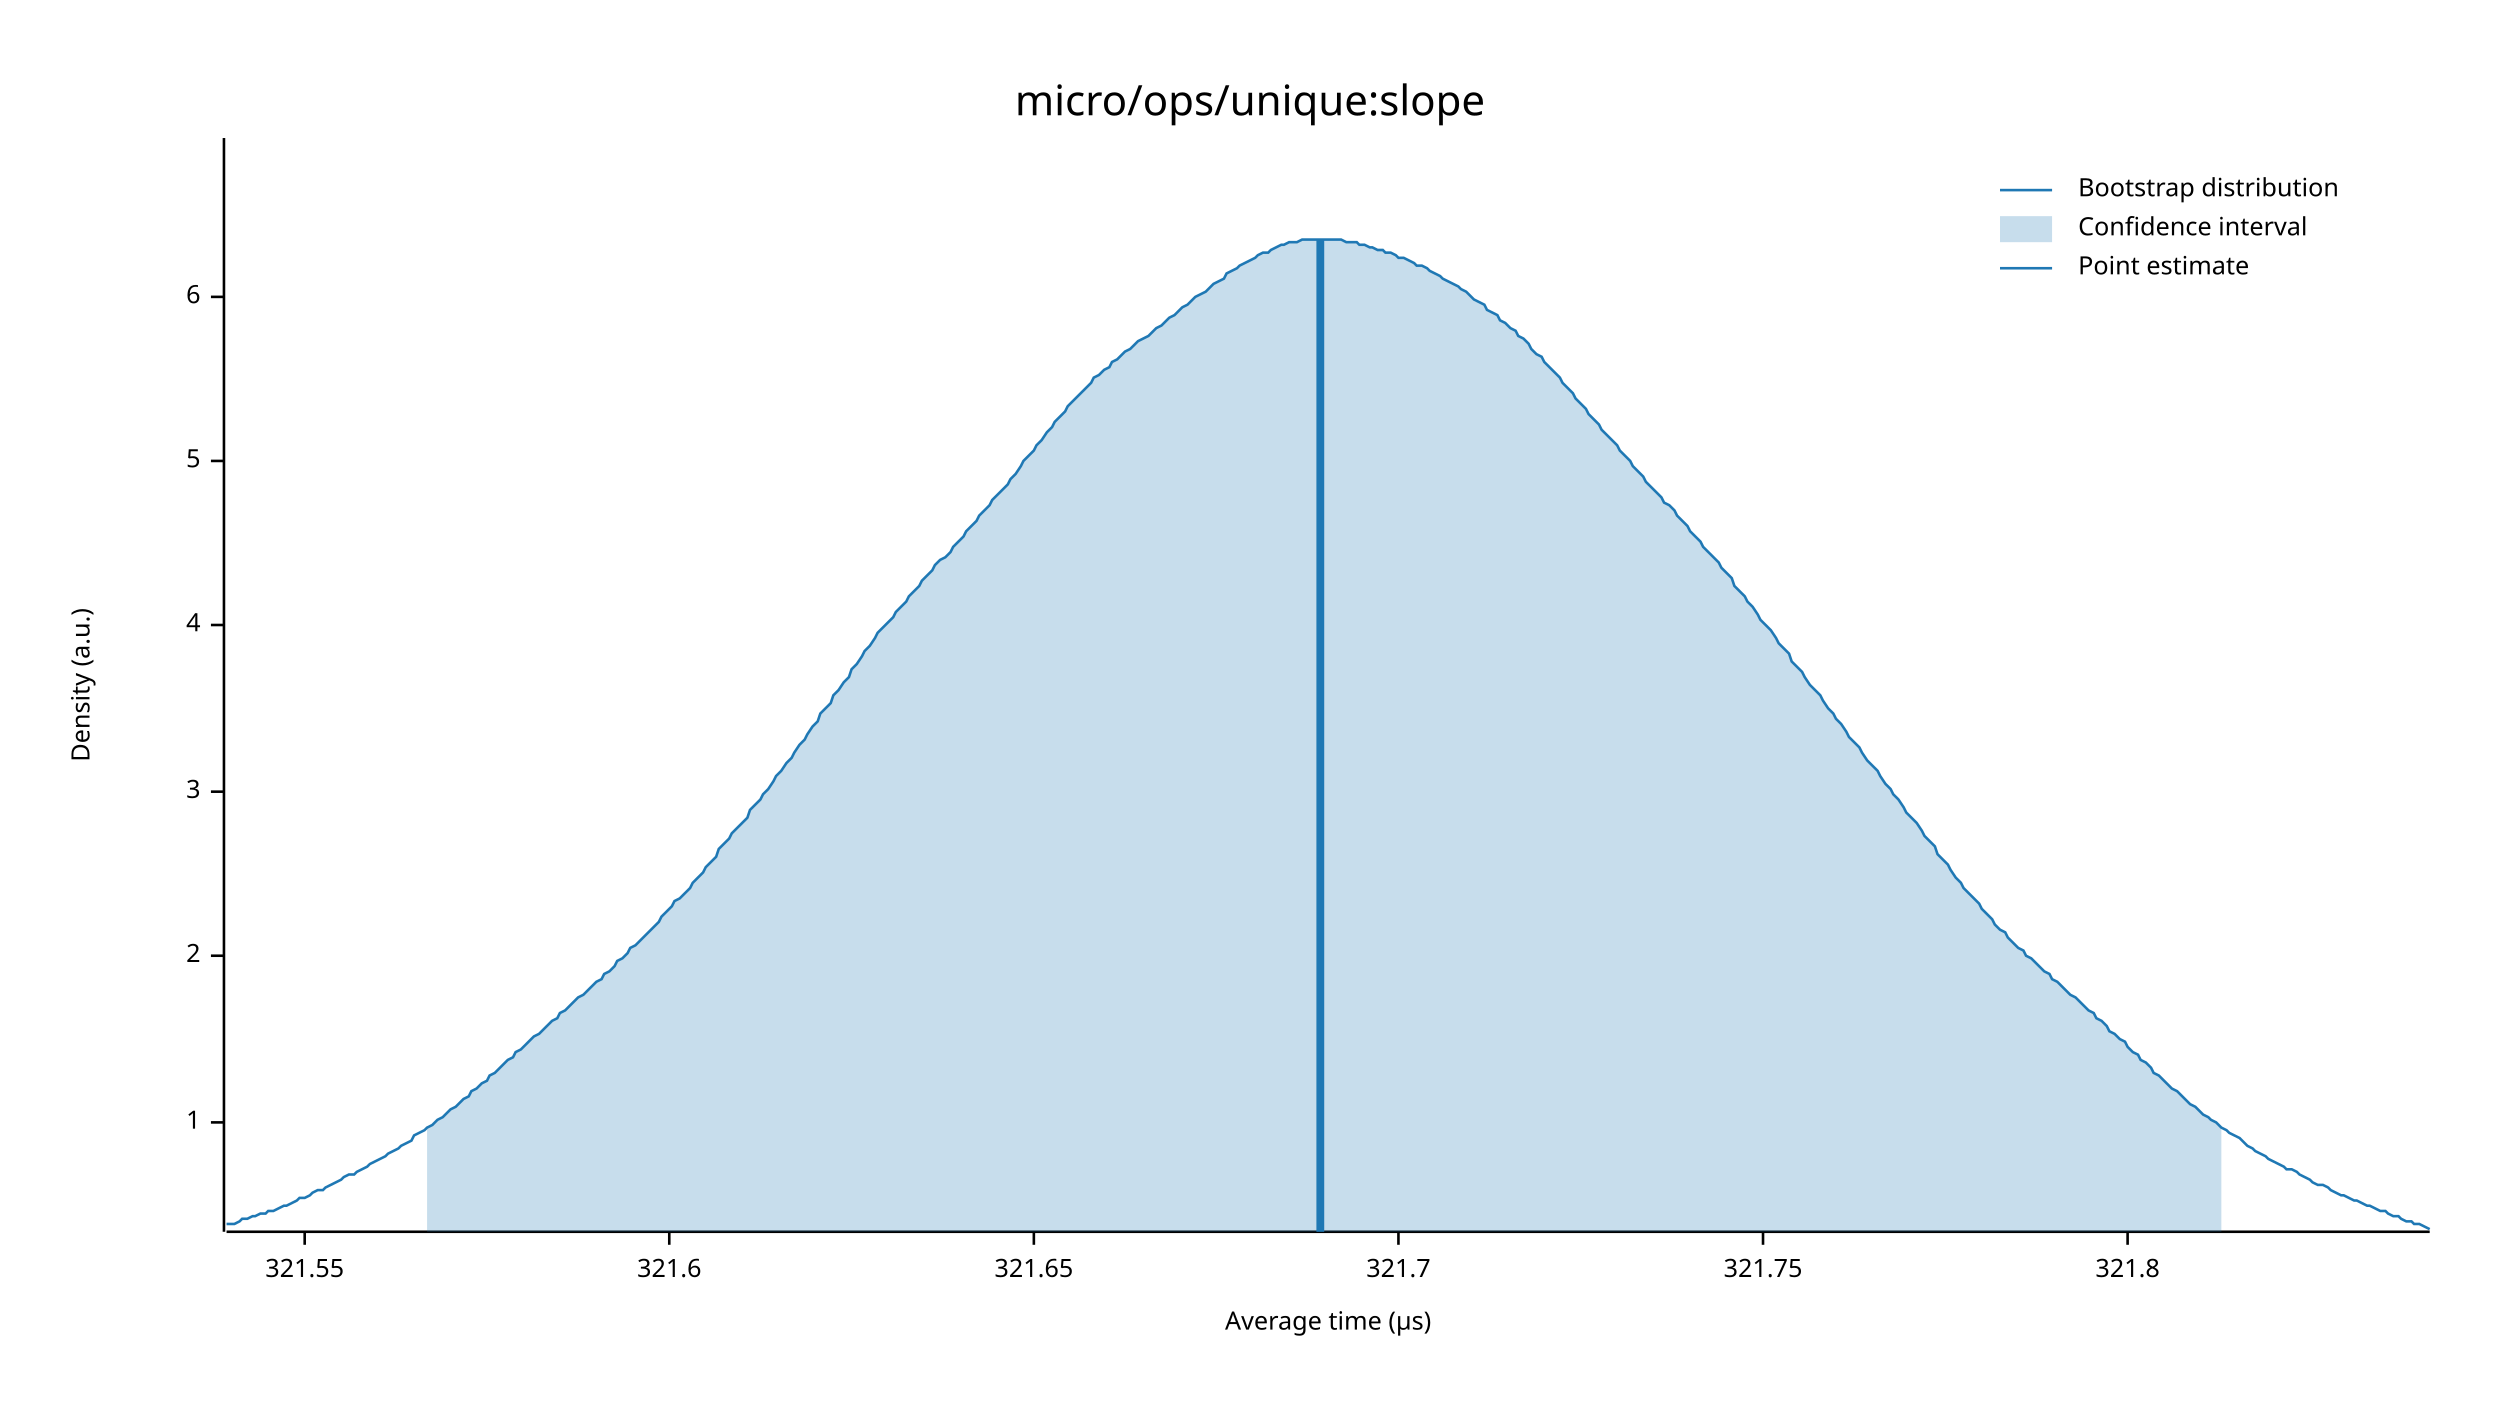
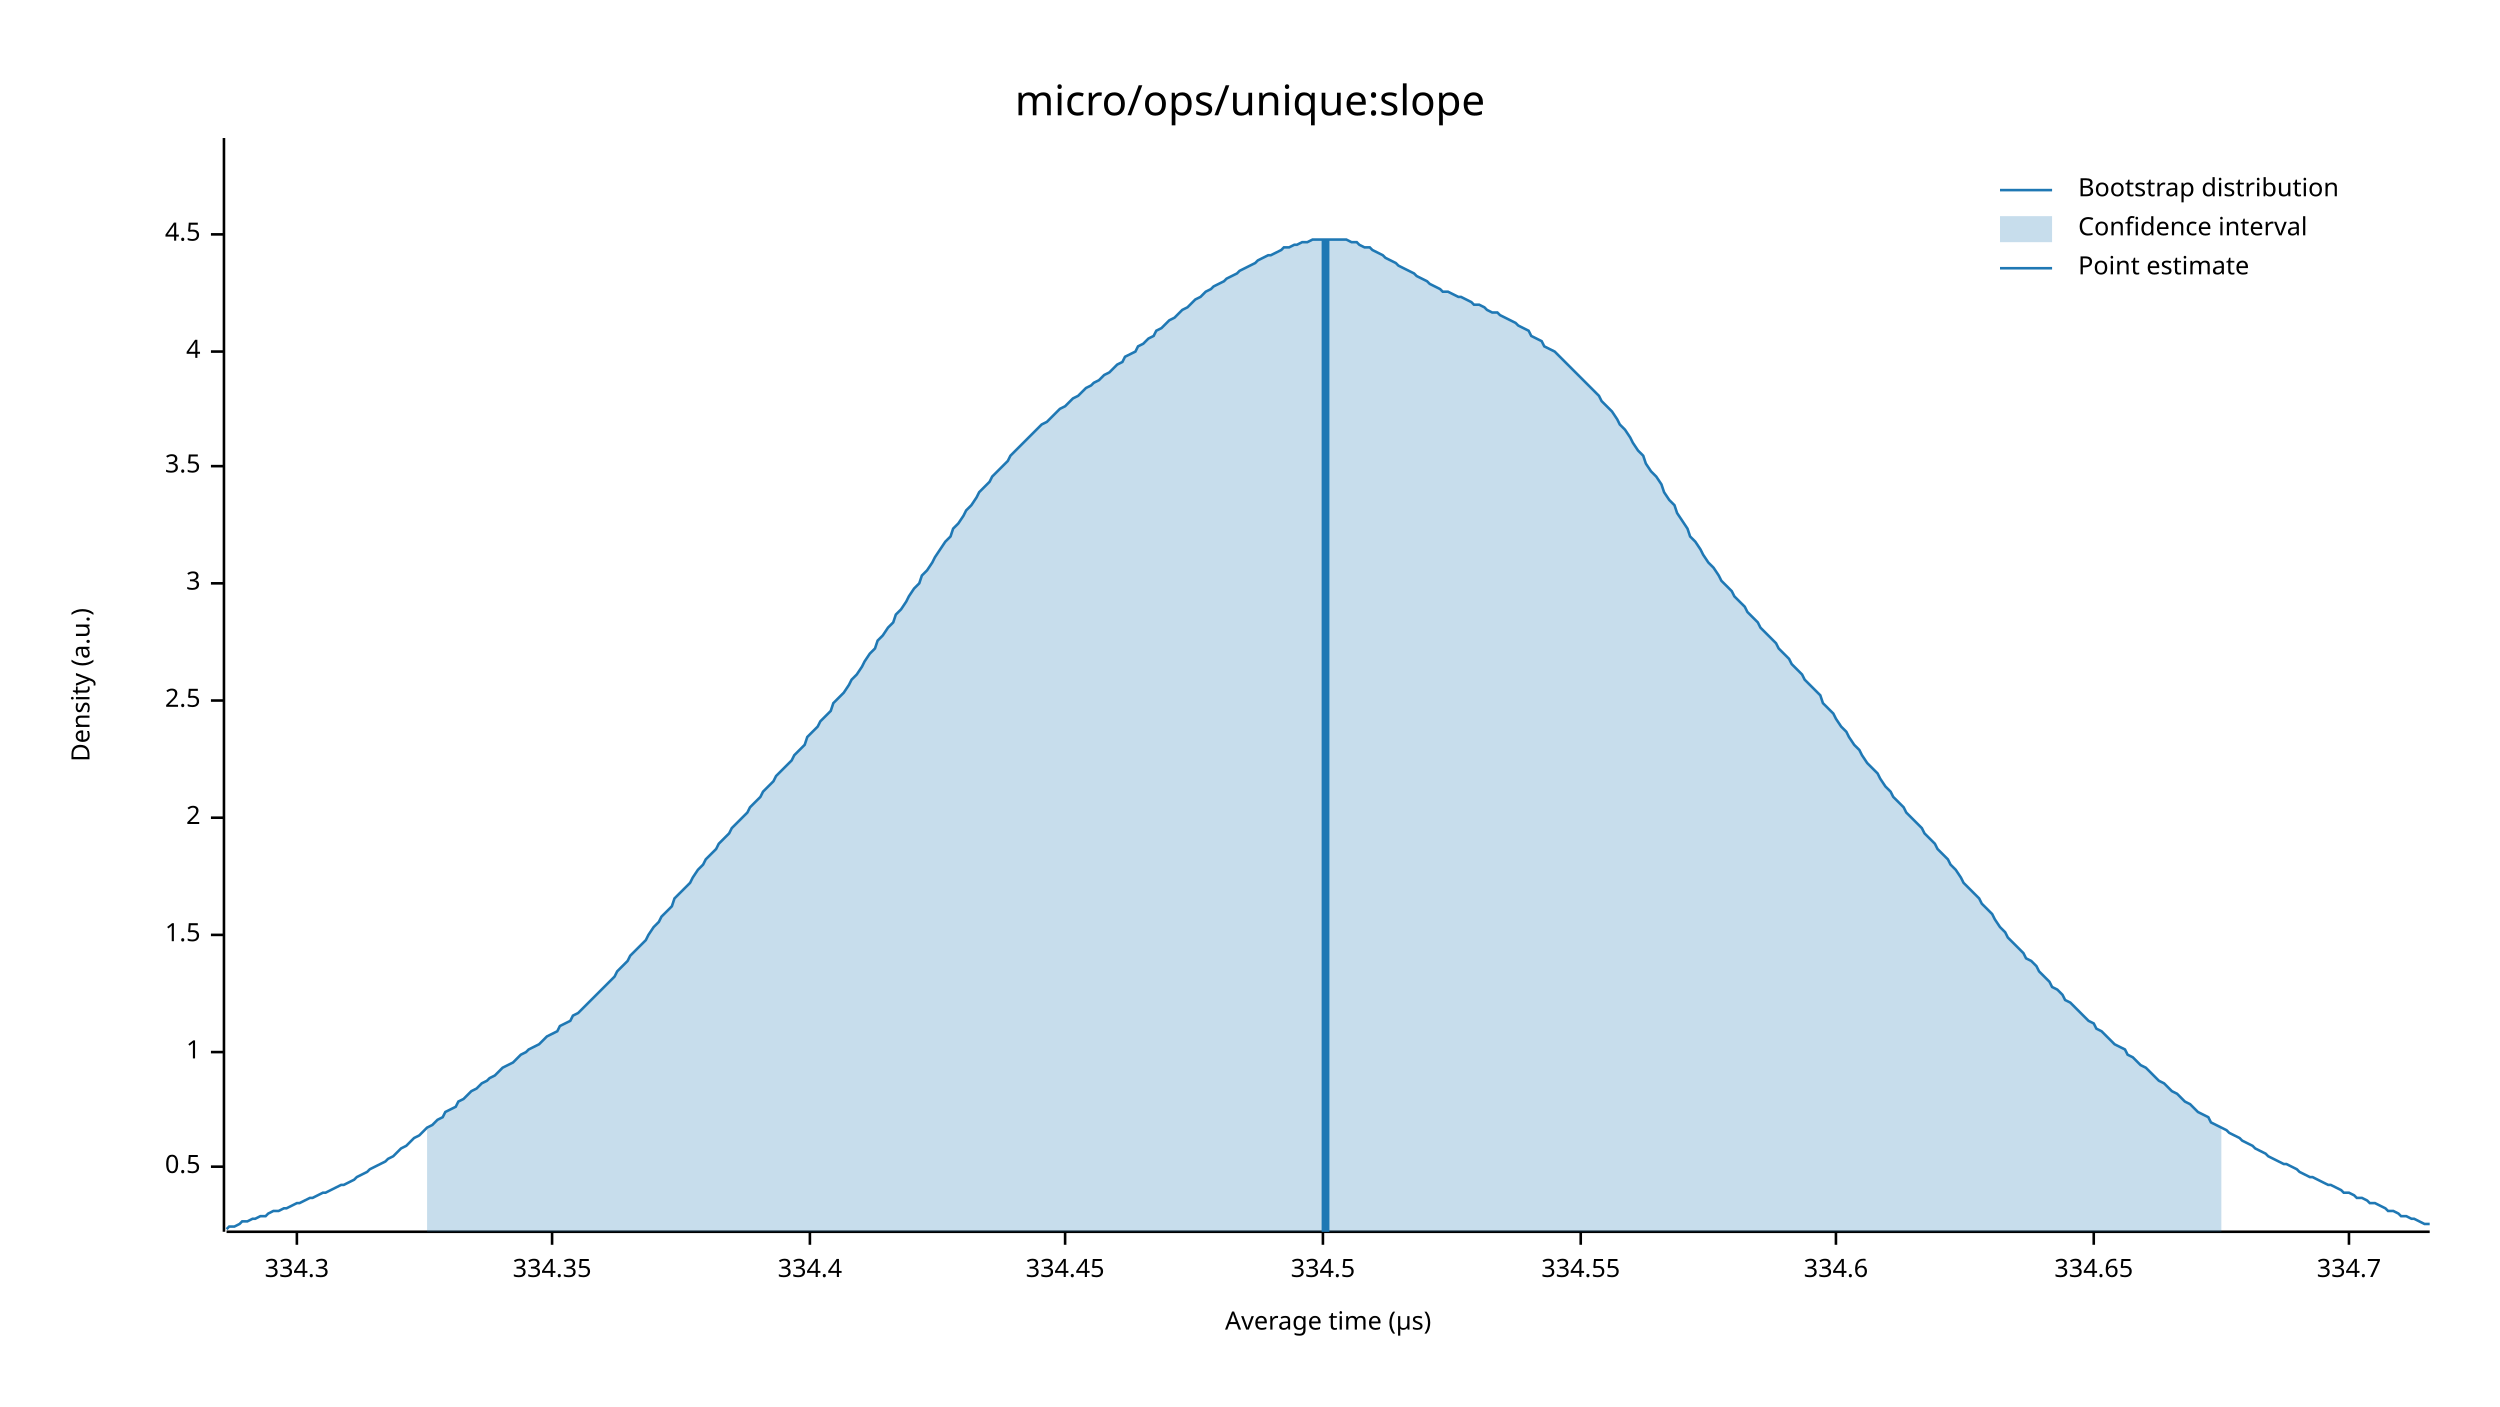
<svg xmlns="http://www.w3.org/2000/svg" width="960" height="540" viewBox="0 0 960 540">
  <text x="480" y="32" dy="0.76em" text-anchor="middle" font-family="sans-serif" font-size="16.129" opacity="1" fill="#000000">
micro/ops/unique:slope
</text>
  <text x="27" y="263" dy="0.76em" text-anchor="middle" font-family="sans-serif" font-size="9.677" opacity="1" fill="#000000" transform="rotate(270, 27, 263)">
Density (a.u.)
</text>
  <text x="510" y="513" dy="-0.5ex" text-anchor="middle" font-family="sans-serif" font-size="9.677" opacity="1" fill="#000000">
Average time (µs)
</text>
  <polyline fill="none" opacity="1" stroke="#000000" stroke-width="1" points="86,53 86,473 " />
-   <text x="77" y="431" dy="0.5ex" text-anchor="end" font-family="sans-serif" font-size="9.677" opacity="1" fill="#000000">
+   <text x="77" y="448" dy="0.5ex" text-anchor="end" font-family="sans-serif" font-size="9.677" opacity="1" fill="#000000">
+ 0.5
+ </text>
+   <polyline fill="none" opacity="1" stroke="#000000" stroke-width="1" points="81,448 86,448 " />
+   <text x="77" y="404" dy="0.5ex" text-anchor="end" font-family="sans-serif" font-size="9.677" opacity="1" fill="#000000">
1
</text>
-   <polyline fill="none" opacity="1" stroke="#000000" stroke-width="1" points="81,431 86,431 " />
-   <text x="77" y="367" dy="0.5ex" text-anchor="end" font-family="sans-serif" font-size="9.677" opacity="1" fill="#000000">
+   <polyline fill="none" opacity="1" stroke="#000000" stroke-width="1" points="81,404 86,404 " />
+   <text x="77" y="359" dy="0.5ex" text-anchor="end" font-family="sans-serif" font-size="9.677" opacity="1" fill="#000000">
+ 1.5
+ </text>
+   <polyline fill="none" opacity="1" stroke="#000000" stroke-width="1" points="81,359 86,359 " />
+   <text x="77" y="314" dy="0.5ex" text-anchor="end" font-family="sans-serif" font-size="9.677" opacity="1" fill="#000000">
2
</text>
-   <polyline fill="none" opacity="1" stroke="#000000" stroke-width="1" points="81,367 86,367 " />
-   <text x="77" y="304" dy="0.5ex" text-anchor="end" font-family="sans-serif" font-size="9.677" opacity="1" fill="#000000">
+   <polyline fill="none" opacity="1" stroke="#000000" stroke-width="1" points="81,314 86,314 " />
+   <text x="77" y="269" dy="0.5ex" text-anchor="end" font-family="sans-serif" font-size="9.677" opacity="1" fill="#000000">
+ 2.5
+ </text>
+   <polyline fill="none" opacity="1" stroke="#000000" stroke-width="1" points="81,269 86,269 " />
+   <text x="77" y="224" dy="0.5ex" text-anchor="end" font-family="sans-serif" font-size="9.677" opacity="1" fill="#000000">
3
</text>
-   <polyline fill="none" opacity="1" stroke="#000000" stroke-width="1" points="81,304 86,304 " />
-   <text x="77" y="240" dy="0.5ex" text-anchor="end" font-family="sans-serif" font-size="9.677" opacity="1" fill="#000000">
+   <polyline fill="none" opacity="1" stroke="#000000" stroke-width="1" points="81,224 86,224 " />
+   <text x="77" y="179" dy="0.5ex" text-anchor="end" font-family="sans-serif" font-size="9.677" opacity="1" fill="#000000">
+ 3.5
+ </text>
+   <polyline fill="none" opacity="1" stroke="#000000" stroke-width="1" points="81,179 86,179 " />
+   <text x="77" y="135" dy="0.5ex" text-anchor="end" font-family="sans-serif" font-size="9.677" opacity="1" fill="#000000">
4
</text>
-   <polyline fill="none" opacity="1" stroke="#000000" stroke-width="1" points="81,240 86,240 " />
-   <text x="77" y="177" dy="0.5ex" text-anchor="end" font-family="sans-serif" font-size="9.677" opacity="1" fill="#000000">
- 5
+   <polyline fill="none" opacity="1" stroke="#000000" stroke-width="1" points="81,135 86,135 " />
+   <text x="77" y="90" dy="0.5ex" text-anchor="end" font-family="sans-serif" font-size="9.677" opacity="1" fill="#000000">
+ 4.5
</text>
-   <polyline fill="none" opacity="1" stroke="#000000" stroke-width="1" points="81,177 86,177 " />
-   <text x="77" y="114" dy="0.5ex" text-anchor="end" font-family="sans-serif" font-size="9.677" opacity="1" fill="#000000">
- 6
+   <polyline fill="none" opacity="1" stroke="#000000" stroke-width="1" points="81,90 86,90 " />
+   <polyline fill="none" opacity="1" stroke="#000000" stroke-width="1" points="87,473 933,473 " />
+   <text x="114" y="483" dy="0.76em" text-anchor="middle" font-family="sans-serif" font-size="9.677" opacity="1" fill="#000000">
+ 334.3
</text>
-   <polyline fill="none" opacity="1" stroke="#000000" stroke-width="1" points="81,114 86,114 " />
-   <polyline fill="none" opacity="1" stroke="#000000" stroke-width="1" points="87,473 933,473 " />
-   <text x="117" y="483" dy="0.76em" text-anchor="middle" font-family="sans-serif" font-size="9.677" opacity="1" fill="#000000">
- 321.55
+   <polyline fill="none" opacity="1" stroke="#000000" stroke-width="1" points="114,473 114,478 " />
+   <text x="212" y="483" dy="0.76em" text-anchor="middle" font-family="sans-serif" font-size="9.677" opacity="1" fill="#000000">
+ 334.35
</text>
-   <polyline fill="none" opacity="1" stroke="#000000" stroke-width="1" points="117,473 117,478 " />
-   <text x="257" y="483" dy="0.76em" text-anchor="middle" font-family="sans-serif" font-size="9.677" opacity="1" fill="#000000">
- 321.6
+   <polyline fill="none" opacity="1" stroke="#000000" stroke-width="1" points="212,473 212,478 " />
+   <text x="311" y="483" dy="0.76em" text-anchor="middle" font-family="sans-serif" font-size="9.677" opacity="1" fill="#000000">
+ 334.4
</text>
-   <polyline fill="none" opacity="1" stroke="#000000" stroke-width="1" points="257,473 257,478 " />
-   <text x="397" y="483" dy="0.76em" text-anchor="middle" font-family="sans-serif" font-size="9.677" opacity="1" fill="#000000">
- 321.65
+   <polyline fill="none" opacity="1" stroke="#000000" stroke-width="1" points="311,473 311,478 " />
+   <text x="409" y="483" dy="0.76em" text-anchor="middle" font-family="sans-serif" font-size="9.677" opacity="1" fill="#000000">
+ 334.45
</text>
-   <polyline fill="none" opacity="1" stroke="#000000" stroke-width="1" points="397,473 397,478 " />
-   <text x="537" y="483" dy="0.76em" text-anchor="middle" font-family="sans-serif" font-size="9.677" opacity="1" fill="#000000">
- 321.7
+   <polyline fill="none" opacity="1" stroke="#000000" stroke-width="1" points="409,473 409,478 " />
+   <text x="508" y="483" dy="0.76em" text-anchor="middle" font-family="sans-serif" font-size="9.677" opacity="1" fill="#000000">
+ 334.5
</text>
-   <polyline fill="none" opacity="1" stroke="#000000" stroke-width="1" points="537,473 537,478 " />
-   <text x="677" y="483" dy="0.76em" text-anchor="middle" font-family="sans-serif" font-size="9.677" opacity="1" fill="#000000">
- 321.75
+   <polyline fill="none" opacity="1" stroke="#000000" stroke-width="1" points="508,473 508,478 " />
+   <text x="607" y="483" dy="0.76em" text-anchor="middle" font-family="sans-serif" font-size="9.677" opacity="1" fill="#000000">
+ 334.55
</text>
-   <polyline fill="none" opacity="1" stroke="#000000" stroke-width="1" points="677,473 677,478 " />
-   <text x="817" y="483" dy="0.76em" text-anchor="middle" font-family="sans-serif" font-size="9.677" opacity="1" fill="#000000">
- 321.8
+   <polyline fill="none" opacity="1" stroke="#000000" stroke-width="1" points="607,473 607,478 " />
+   <text x="705" y="483" dy="0.76em" text-anchor="middle" font-family="sans-serif" font-size="9.677" opacity="1" fill="#000000">
+ 334.6
</text>
-   <polyline fill="none" opacity="1" stroke="#000000" stroke-width="1" points="817,473 817,478 " />
-   <polyline fill="none" opacity="1" stroke="#1F78B4" stroke-width="1" points="87,470 88,470 90,470 92,469 93,468 95,468 97,467 98,467 100,466 102,466 103,465 105,465 107,464 109,463 110,463 112,462 114,461 115,460 117,460 119,459 120,458 122,457 124,457 125,456 127,455 129,454 131,453 132,452 134,451 136,451 137,450 139,449 141,448 142,447 144,446 146,445 148,444 149,443 151,442 153,441 154,440 156,439 158,438 159,436 161,435 163,434 164,433 166,432 168,430 170,429 171,428 173,426 175,425 176,424 178,422 180,421 181,419 183,418 185,416 187,415 188,413 190,412 192,410 193,409 195,407 197,406 198,404 200,403 202,401 203,400 205,398 207,397 209,395 210,394 212,392 214,391 215,389 217,388 219,386 220,385 222,383 224,382 226,380 227,379 229,377 231,376 232,374 234,373 236,371 237,369 239,368 241,366 242,364 244,363 246,361 248,359 249,358 251,356 253,354 254,352 256,350 258,348 259,346 261,345 263,343 265,341 266,339 268,337 270,335 271,333 273,331 275,329 276,326 278,324 280,322 281,320 283,318 285,316 287,314 288,311 290,309 292,307 293,305 295,303 297,300 298,298 300,296 302,293 304,291 305,289 307,286 309,284 310,282 312,279 314,277 315,274 317,272 319,270 320,267 322,265 324,262 326,260 327,257 329,255 331,252 332,250 334,248 336,245 337,243 339,241 341,239 343,237 344,235 346,233 348,231 349,229 351,227 353,225 354,223 356,221 358,219 359,217 361,215 363,214 365,212 366,210 368,208 370,206 371,204 373,202 375,200 376,198 378,196 380,194 381,192 383,190 385,188 387,186 388,184 390,182 392,179 393,177 395,175 397,173 398,171 400,169 402,166 404,164 405,162 407,160 409,158 410,156 412,154 414,152 415,151 417,149 419,147 420,145 422,144 424,142 426,141 427,139 429,138 431,136 432,135 434,134 436,132 437,131 439,130 441,129 443,127 444,126 446,125 448,123 449,122 451,121 453,119 454,118 456,117 458,115 459,114 461,113 463,112 465,110 466,109 468,108 470,107 471,105 473,104 475,103 476,102 478,101 480,100 482,99 483,98 485,97 487,97 488,96 490,95 492,94 493,94 495,93 497,93 498,93 500,92 502,92 504,92 505,92 507,92 509,92 510,92 512,92 514,92 515,92 517,93 519,93 521,93 522,94 524,94 526,95 527,95 529,96 531,96 532,97 534,97 536,98 537,99 539,99 541,100 543,101 544,102 546,102 548,103 549,104 551,105 553,106 554,107 556,108 558,109 560,110 561,111 563,112 565,114 566,115 568,116 570,117 571,119 573,120 575,121 576,123 578,124 580,126 582,127 583,129 585,130 587,132 588,134 590,136 592,137 593,139 595,141 597,143 599,145 600,147 602,149 604,151 605,153 607,155 609,157 610,159 612,161 614,163 615,165 617,167 619,169 621,171 622,173 624,175 626,177 627,179 629,181 631,183 632,185 634,187 636,189 638,191 639,193 641,194 643,196 644,198 646,200 648,202 649,204 651,206 653,208 654,210 656,212 658,214 660,216 661,218 663,220 665,222 666,225 668,227 670,229 671,231 673,233 675,236 676,238 678,240 680,242 682,245 683,247 685,249 687,251 688,254 690,256 692,258 693,260 695,263 697,265 699,267 700,269 702,272 704,274 705,276 707,278 709,281 710,283 712,285 714,287 715,289 717,292 719,294 721,296 722,298 724,301 726,303 727,305 729,307 731,310 732,312 734,314 736,316 738,319 739,321 741,323 743,325 744,328 746,330 748,332 749,334 751,337 753,339 754,341 756,343 758,345 760,347 761,349 763,351 765,353 766,355 768,357 770,358 771,360 773,362 775,364 777,365 778,367 780,368 782,370 783,371 785,373 787,374 788,376 790,377 792,379 793,380 795,382 797,383 799,385 800,386 802,388 804,389 805,391 807,392 809,394 810,396 812,397 814,399 816,400 817,402 819,404 821,405 822,407 824,408 826,410 827,412 829,413 831,415 832,416 834,418 836,419 838,421 839,422 841,424 843,425 844,426 846,428 848,429 849,430 851,431 853,433 855,434 856,435 858,436 860,437 861,438 863,440 865,441 866,442 868,443 870,444 871,445 873,446 875,447 877,448 878,449 880,449 882,450 883,451 885,452 887,453 888,454 890,455 892,455 894,456 895,457 897,458 899,459 900,459 902,460 904,461 905,461 907,462 909,463 910,463 912,464 914,465 916,465 917,466 919,467 921,467 922,468 924,469 926,469 927,470 929,470 931,471 933,472 " />
-   <polygon opacity="0.25" fill="#1F78B4" points="164,433 166,432 168,430 170,429 171,428 173,426 175,425 176,424 178,422 180,421 181,419 183,418 185,416 187,415 188,413 190,412 192,410 193,409 195,407 197,406 198,404 200,403 202,401 203,400 205,398 207,397 209,395 210,394 212,392 214,391 215,389 217,388 219,386 220,385 222,383 224,382 226,380 227,379 229,377 231,376 232,374 234,373 236,371 237,369 239,368 241,366 242,364 244,363 246,361 248,359 249,358 251,356 253,354 254,352 256,350 258,348 259,346 261,345 263,343 265,341 266,339 268,337 270,335 271,333 273,331 275,329 276,326 278,324 280,322 281,320 283,318 285,316 287,314 288,311 290,309 292,307 293,305 295,303 297,300 298,298 300,296 302,293 304,291 305,289 307,286 309,284 310,282 312,279 314,277 315,274 317,272 319,270 320,267 322,265 324,262 326,260 327,257 329,255 331,252 332,250 334,248 336,245 337,243 339,241 341,239 343,237 344,235 346,233 348,231 349,229 351,227 353,225 354,223 356,221 358,219 359,217 361,215 363,214 365,212 366,210 368,208 370,206 371,204 373,202 375,200 376,198 378,196 380,194 381,192 383,190 385,188 387,186 388,184 390,182 392,179 393,177 395,175 397,173 398,171 400,169 402,166 404,164 405,162 407,160 409,158 410,156 412,154 414,152 415,151 417,149 419,147 420,145 422,144 424,142 426,141 427,139 429,138 431,136 432,135 434,134 436,132 437,131 439,130 441,129 443,127 444,126 446,125 448,123 449,122 451,121 453,119 454,118 456,117 458,115 459,114 461,113 463,112 465,110 466,109 468,108 470,107 471,105 473,104 475,103 476,102 478,101 480,100 482,99 483,98 485,97 487,97 488,96 490,95 492,94 493,94 495,93 497,93 498,93 500,92 502,92 504,92 505,92 507,92 509,92 510,92 512,92 514,92 515,92 517,93 519,93 521,93 522,94 524,94 526,95 527,95 529,96 531,96 532,97 534,97 536,98 537,99 539,99 541,100 543,101 544,102 546,102 548,103 549,104 551,105 553,106 554,107 556,108 558,109 560,110 561,111 563,112 565,114 566,115 568,116 570,117 571,119 573,120 575,121 576,123 578,124 580,126 582,127 583,129 585,130 587,132 588,134 590,136 592,137 593,139 595,141 597,143 599,145 600,147 602,149 604,151 605,153 607,155 609,157 610,159 612,161 614,163 615,165 617,167 619,169 621,171 622,173 624,175 626,177 627,179 629,181 631,183 632,185 634,187 636,189 638,191 639,193 641,194 643,196 644,198 646,200 648,202 649,204 651,206 653,208 654,210 656,212 658,214 660,216 661,218 663,220 665,222 666,225 668,227 670,229 671,231 673,233 675,236 676,238 678,240 680,242 682,245 683,247 685,249 687,251 688,254 690,256 692,258 693,260 695,263 697,265 699,267 700,269 702,272 704,274 705,276 707,278 709,281 710,283 712,285 714,287 715,289 717,292 719,294 721,296 722,298 724,301 726,303 727,305 729,307 731,310 732,312 734,314 736,316 738,319 739,321 741,323 743,325 744,328 746,330 748,332 749,334 751,337 753,339 754,341 756,343 758,345 760,347 761,349 763,351 765,353 766,355 768,357 770,358 771,360 773,362 775,364 777,365 778,367 780,368 782,370 783,371 785,373 787,374 788,376 790,377 792,379 793,380 795,382 797,383 799,385 800,386 802,388 804,389 805,391 807,392 809,394 810,396 812,397 814,399 816,400 817,402 819,404 821,405 822,407 824,408 826,410 827,412 829,413 831,415 832,416 834,418 836,419 838,421 839,422 841,424 843,425 844,426 846,428 848,429 849,430 851,431 853,433 853,473 164,473 " />
-   <polyline fill="none" opacity="1" stroke="#1F78B4" stroke-width="3" points="507,473 507,92 " />
+   <polyline fill="none" opacity="1" stroke="#000000" stroke-width="1" points="705,473 705,478 " />
+   <text x="804" y="483" dy="0.76em" text-anchor="middle" font-family="sans-serif" font-size="9.677" opacity="1" fill="#000000">
+ 334.65
+ </text>
+   <polyline fill="none" opacity="1" stroke="#000000" stroke-width="1" points="804,473 804,478 " />
+   <text x="902" y="483" dy="0.76em" text-anchor="middle" font-family="sans-serif" font-size="9.677" opacity="1" fill="#000000">
+ 334.7
+ </text>
+   <polyline fill="none" opacity="1" stroke="#000000" stroke-width="1" points="902,473 902,478 " />
+   <polyline fill="none" opacity="1" stroke="#1F78B4" stroke-width="1" points="87,472 88,471 90,471 92,470 93,469 95,469 97,468 98,468 100,467 102,467 103,466 105,465 107,465 109,464 110,464 112,463 114,462 115,462 117,461 119,460 120,460 122,459 124,458 125,458 127,457 129,456 131,455 132,455 134,454 136,453 137,452 139,451 141,450 142,449 144,448 146,447 148,446 149,445 151,444 153,442 154,441 156,440 158,438 159,437 161,436 163,434 164,433 166,432 168,430 170,429 171,427 173,426 175,425 176,423 178,422 180,420 181,419 183,418 185,416 187,415 188,414 190,413 192,411 193,410 195,409 197,408 198,407 200,405 202,404 203,403 205,402 207,401 209,399 210,398 212,397 214,396 215,394 217,393 219,392 220,390 222,389 224,387 226,385 227,384 229,382 231,380 232,379 234,377 236,375 237,373 239,371 241,369 242,367 244,365 246,363 248,361 249,359 251,356 253,354 254,352 256,350 258,348 259,345 261,343 263,341 265,339 266,337 268,334 270,332 271,330 273,328 275,326 276,324 278,322 280,320 281,318 283,316 285,314 287,312 288,310 290,308 292,306 293,304 295,302 297,300 298,298 300,296 302,294 304,292 305,290 307,288 309,286 310,283 312,281 314,279 315,277 317,275 319,273 320,270 322,268 324,266 326,263 327,261 329,259 331,256 332,254 334,251 336,249 337,246 339,244 341,241 343,239 344,236 346,234 348,231 349,229 351,226 353,224 354,221 356,219 358,216 359,214 361,211 363,208 365,206 366,203 368,201 370,198 371,196 373,194 375,191 376,189 378,187 380,185 381,183 383,181 385,179 387,177 388,175 390,173 392,171 393,170 395,168 397,166 398,165 400,163 402,162 404,160 405,159 407,157 409,156 410,155 412,153 414,152 415,151 417,149 419,148 420,147 422,146 424,144 426,143 427,142 429,140 431,139 432,137 434,136 436,135 437,133 439,132 441,130 443,129 444,127 446,126 448,124 449,123 451,122 453,120 454,119 456,118 458,116 459,115 461,114 463,112 465,111 466,110 468,109 470,108 471,107 473,106 475,105 476,104 478,103 480,102 482,101 483,100 485,99 487,98 488,98 490,97 492,96 493,95 495,95 497,94 498,94 500,93 502,93 504,92 505,92 507,92 509,92 510,92 512,92 514,92 515,92 517,92 519,93 521,93 522,94 524,95 526,95 527,96 529,97 531,98 532,99 534,100 536,101 537,102 539,103 541,104 543,105 544,106 546,107 548,108 549,109 551,110 553,111 554,112 556,112 558,113 560,114 561,114 563,115 565,116 566,117 568,117 570,118 571,119 573,120 575,120 576,121 578,122 580,123 582,124 583,125 585,126 587,127 588,129 590,130 592,131 593,133 595,134 597,135 599,137 600,138 602,140 604,142 605,143 607,145 609,147 610,148 612,150 614,152 615,154 617,156 619,158 621,161 622,163 624,165 626,168 627,170 629,173 631,175 632,178 634,181 636,183 638,186 639,189 641,192 643,194 644,197 646,200 648,203 649,206 651,208 653,211 654,213 656,216 658,218 660,221 661,223 663,225 665,227 666,229 668,231 670,233 671,235 673,237 675,239 676,241 678,243 680,245 682,247 683,249 685,251 687,253 688,255 690,257 692,259 693,261 695,263 697,265 699,267 700,270 702,272 704,274 705,276 707,279 709,281 710,283 712,286 714,288 715,290 717,293 719,295 721,297 722,299 724,302 726,304 727,306 729,308 731,310 732,312 734,314 736,316 738,318 739,320 741,322 743,324 744,326 746,328 748,330 749,332 751,334 753,337 754,339 756,341 758,343 760,345 761,347 763,349 765,351 766,353 768,356 770,358 771,360 773,362 775,364 777,366 778,368 780,369 782,371 783,373 785,375 787,377 788,379 790,380 792,382 793,384 795,385 797,387 799,389 800,390 802,392 804,393 805,395 807,396 809,398 810,399 812,401 814,402 816,403 817,405 819,406 821,408 822,409 824,410 826,412 827,413 829,415 831,416 832,417 834,419 836,420 838,422 839,423 841,424 843,426 844,427 846,428 848,429 849,431 851,432 853,433 855,434 856,435 858,436 860,437 861,438 863,439 865,440 866,441 868,442 870,443 871,444 873,445 875,446 877,447 878,447 880,448 882,449 883,450 885,451 887,452 888,452 890,453 892,454 894,455 895,455 897,456 899,457 900,458 902,458 904,459 905,460 907,460 909,461 910,462 912,462 914,463 916,464 917,465 919,465 921,466 922,467 924,467 926,468 927,468 929,469 931,470 933,470 " />
+   <polygon opacity="0.25" fill="#1F78B4" points="164,433 166,432 168,430 170,429 171,427 173,426 175,425 176,423 178,422 180,420 181,419 183,418 185,416 187,415 188,414 190,413 192,411 193,410 195,409 197,408 198,407 200,405 202,404 203,403 205,402 207,401 209,399 210,398 212,397 214,396 215,394 217,393 219,392 220,390 222,389 224,387 226,385 227,384 229,382 231,380 232,379 234,377 236,375 237,373 239,371 241,369 242,367 244,365 246,363 248,361 249,359 251,356 253,354 254,352 256,350 258,348 259,345 261,343 263,341 265,339 266,337 268,334 270,332 271,330 273,328 275,326 276,324 278,322 280,320 281,318 283,316 285,314 287,312 288,310 290,308 292,306 293,304 295,302 297,300 298,298 300,296 302,294 304,292 305,290 307,288 309,286 310,283 312,281 314,279 315,277 317,275 319,273 320,270 322,268 324,266 326,263 327,261 329,259 331,256 332,254 334,251 336,249 337,246 339,244 341,241 343,239 344,236 346,234 348,231 349,229 351,226 353,224 354,221 356,219 358,216 359,214 361,211 363,208 365,206 366,203 368,201 370,198 371,196 373,194 375,191 376,189 378,187 380,185 381,183 383,181 385,179 387,177 388,175 390,173 392,171 393,170 395,168 397,166 398,165 400,163 402,162 404,160 405,159 407,157 409,156 410,155 412,153 414,152 415,151 417,149 419,148 420,147 422,146 424,144 426,143 427,142 429,140 431,139 432,137 434,136 436,135 437,133 439,132 441,130 443,129 444,127 446,126 448,124 449,123 451,122 453,120 454,119 456,118 458,116 459,115 461,114 463,112 465,111 466,110 468,109 470,108 471,107 473,106 475,105 476,104 478,103 480,102 482,101 483,100 485,99 487,98 488,98 490,97 492,96 493,95 495,95 497,94 498,94 500,93 502,93 504,92 505,92 507,92 509,92 510,92 512,92 514,92 515,92 517,92 519,93 521,93 522,94 524,95 526,95 527,96 529,97 531,98 532,99 534,100 536,101 537,102 539,103 541,104 543,105 544,106 546,107 548,108 549,109 551,110 553,111 554,112 556,112 558,113 560,114 561,114 563,115 565,116 566,117 568,117 570,118 571,119 573,120 575,120 576,121 578,122 580,123 582,124 583,125 585,126 587,127 588,129 590,130 592,131 593,133 595,134 597,135 599,137 600,138 602,140 604,142 605,143 607,145 609,147 610,148 612,150 614,152 615,154 617,156 619,158 621,161 622,163 624,165 626,168 627,170 629,173 631,175 632,178 634,181 636,183 638,186 639,189 641,192 643,194 644,197 646,200 648,203 649,206 651,208 653,211 654,213 656,216 658,218 660,221 661,223 663,225 665,227 666,229 668,231 670,233 671,235 673,237 675,239 676,241 678,243 680,245 682,247 683,249 685,251 687,253 688,255 690,257 692,259 693,261 695,263 697,265 699,267 700,270 702,272 704,274 705,276 707,279 709,281 710,283 712,286 714,288 715,290 717,293 719,295 721,297 722,299 724,302 726,304 727,306 729,308 731,310 732,312 734,314 736,316 738,318 739,320 741,322 743,324 744,326 746,328 748,330 749,332 751,334 753,337 754,339 756,341 758,343 760,345 761,347 763,349 765,351 766,353 768,356 770,358 771,360 773,362 775,364 777,366 778,368 780,369 782,371 783,373 785,375 787,377 788,379 790,380 792,382 793,384 795,385 797,387 799,389 800,390 802,392 804,393 805,395 807,396 809,398 810,399 812,401 814,402 816,403 817,405 819,406 821,408 822,409 824,410 826,412 827,413 829,415 831,416 832,417 834,419 836,420 838,422 839,423 841,424 843,426 844,427 846,428 848,429 849,431 851,432 853,433 853,473 164,473 " />
+   <polyline fill="none" opacity="1" stroke="#1F78B4" stroke-width="3" points="509,473 509,92 " />
  <text x="798" y="68" dy="0.76em" text-anchor="start" font-family="sans-serif" font-size="9.677" opacity="1" fill="#000000">
Bootstrap distribution
</text>
  <text x="798" y="83" dy="0.76em" text-anchor="start" font-family="sans-serif" font-size="9.677" opacity="1" fill="#000000">
Confidence interval
</text>
  <text x="798" y="98" dy="0.76em" text-anchor="start" font-family="sans-serif" font-size="9.677" opacity="1" fill="#000000">
Point estimate
</text>
  <polyline fill="none" opacity="1" stroke="#1F78B4" stroke-width="1" points="768,73 788,73 " />
  <rect x="768" y="83" width="20" height="10" opacity="0.25" fill="#1F78B4" stroke="none" />
  <polyline fill="none" opacity="1" stroke="#1F78B4" stroke-width="1" points="768,103 788,103 " />
</svg>
